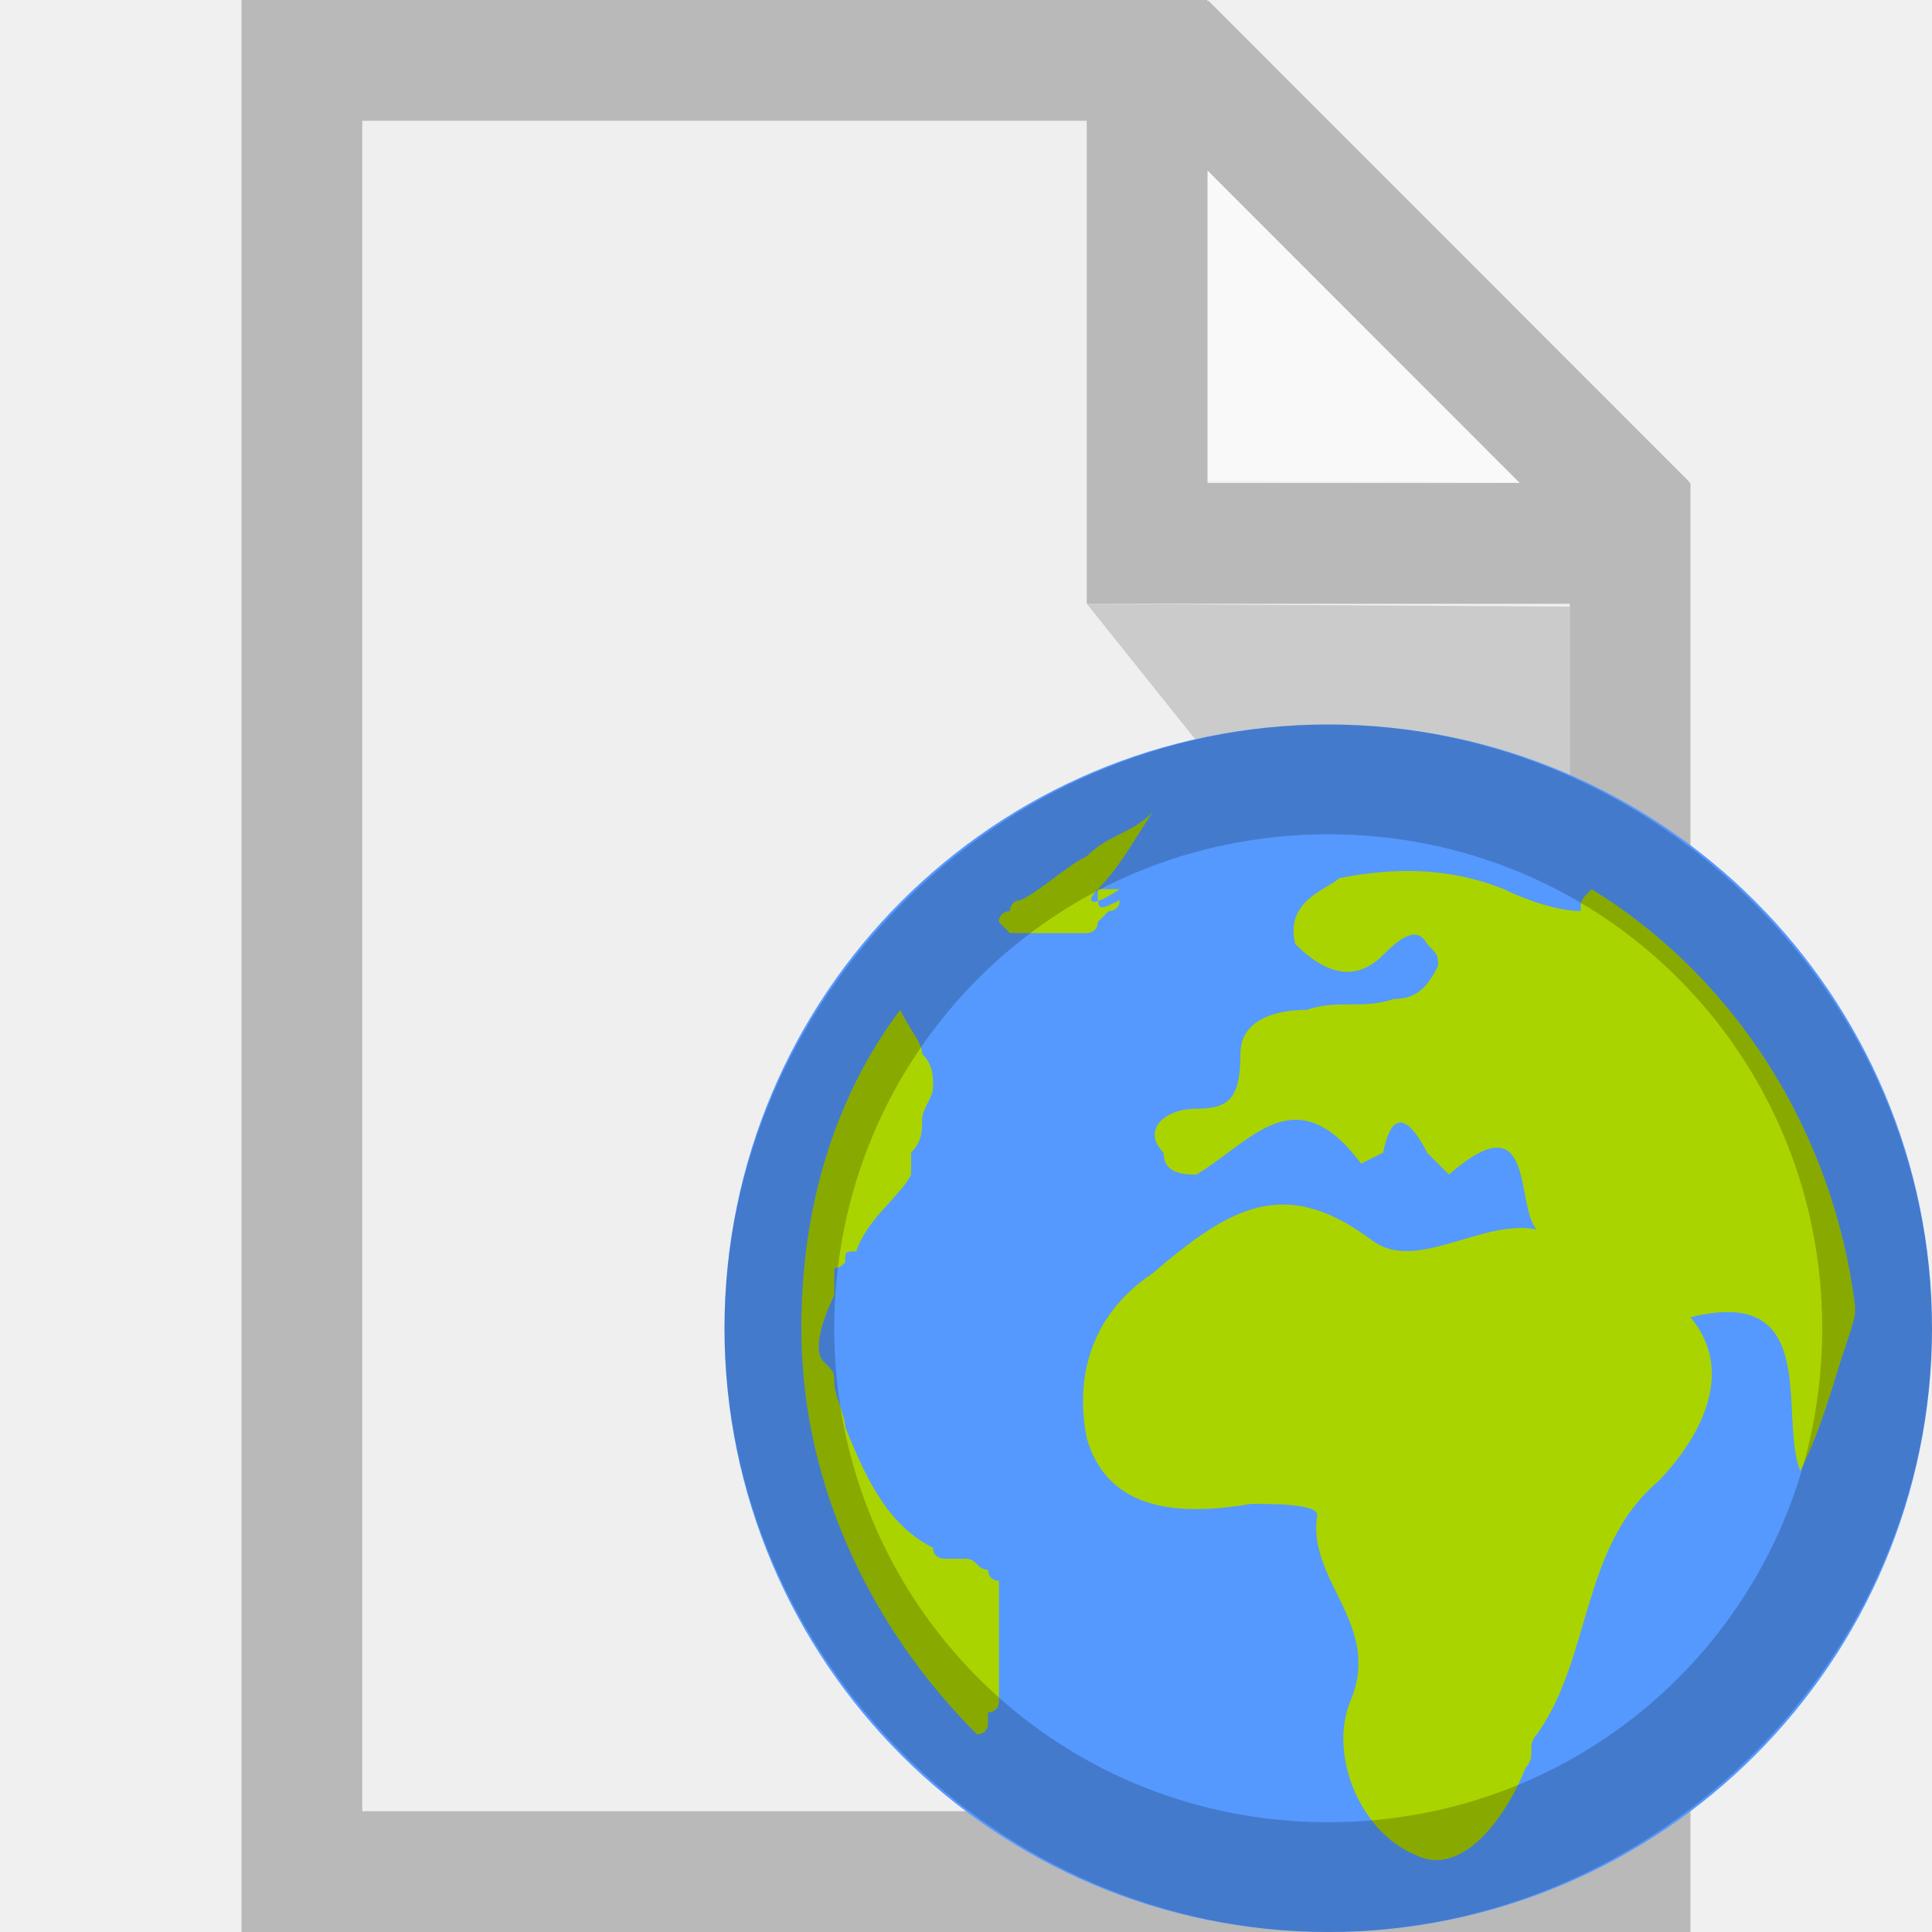
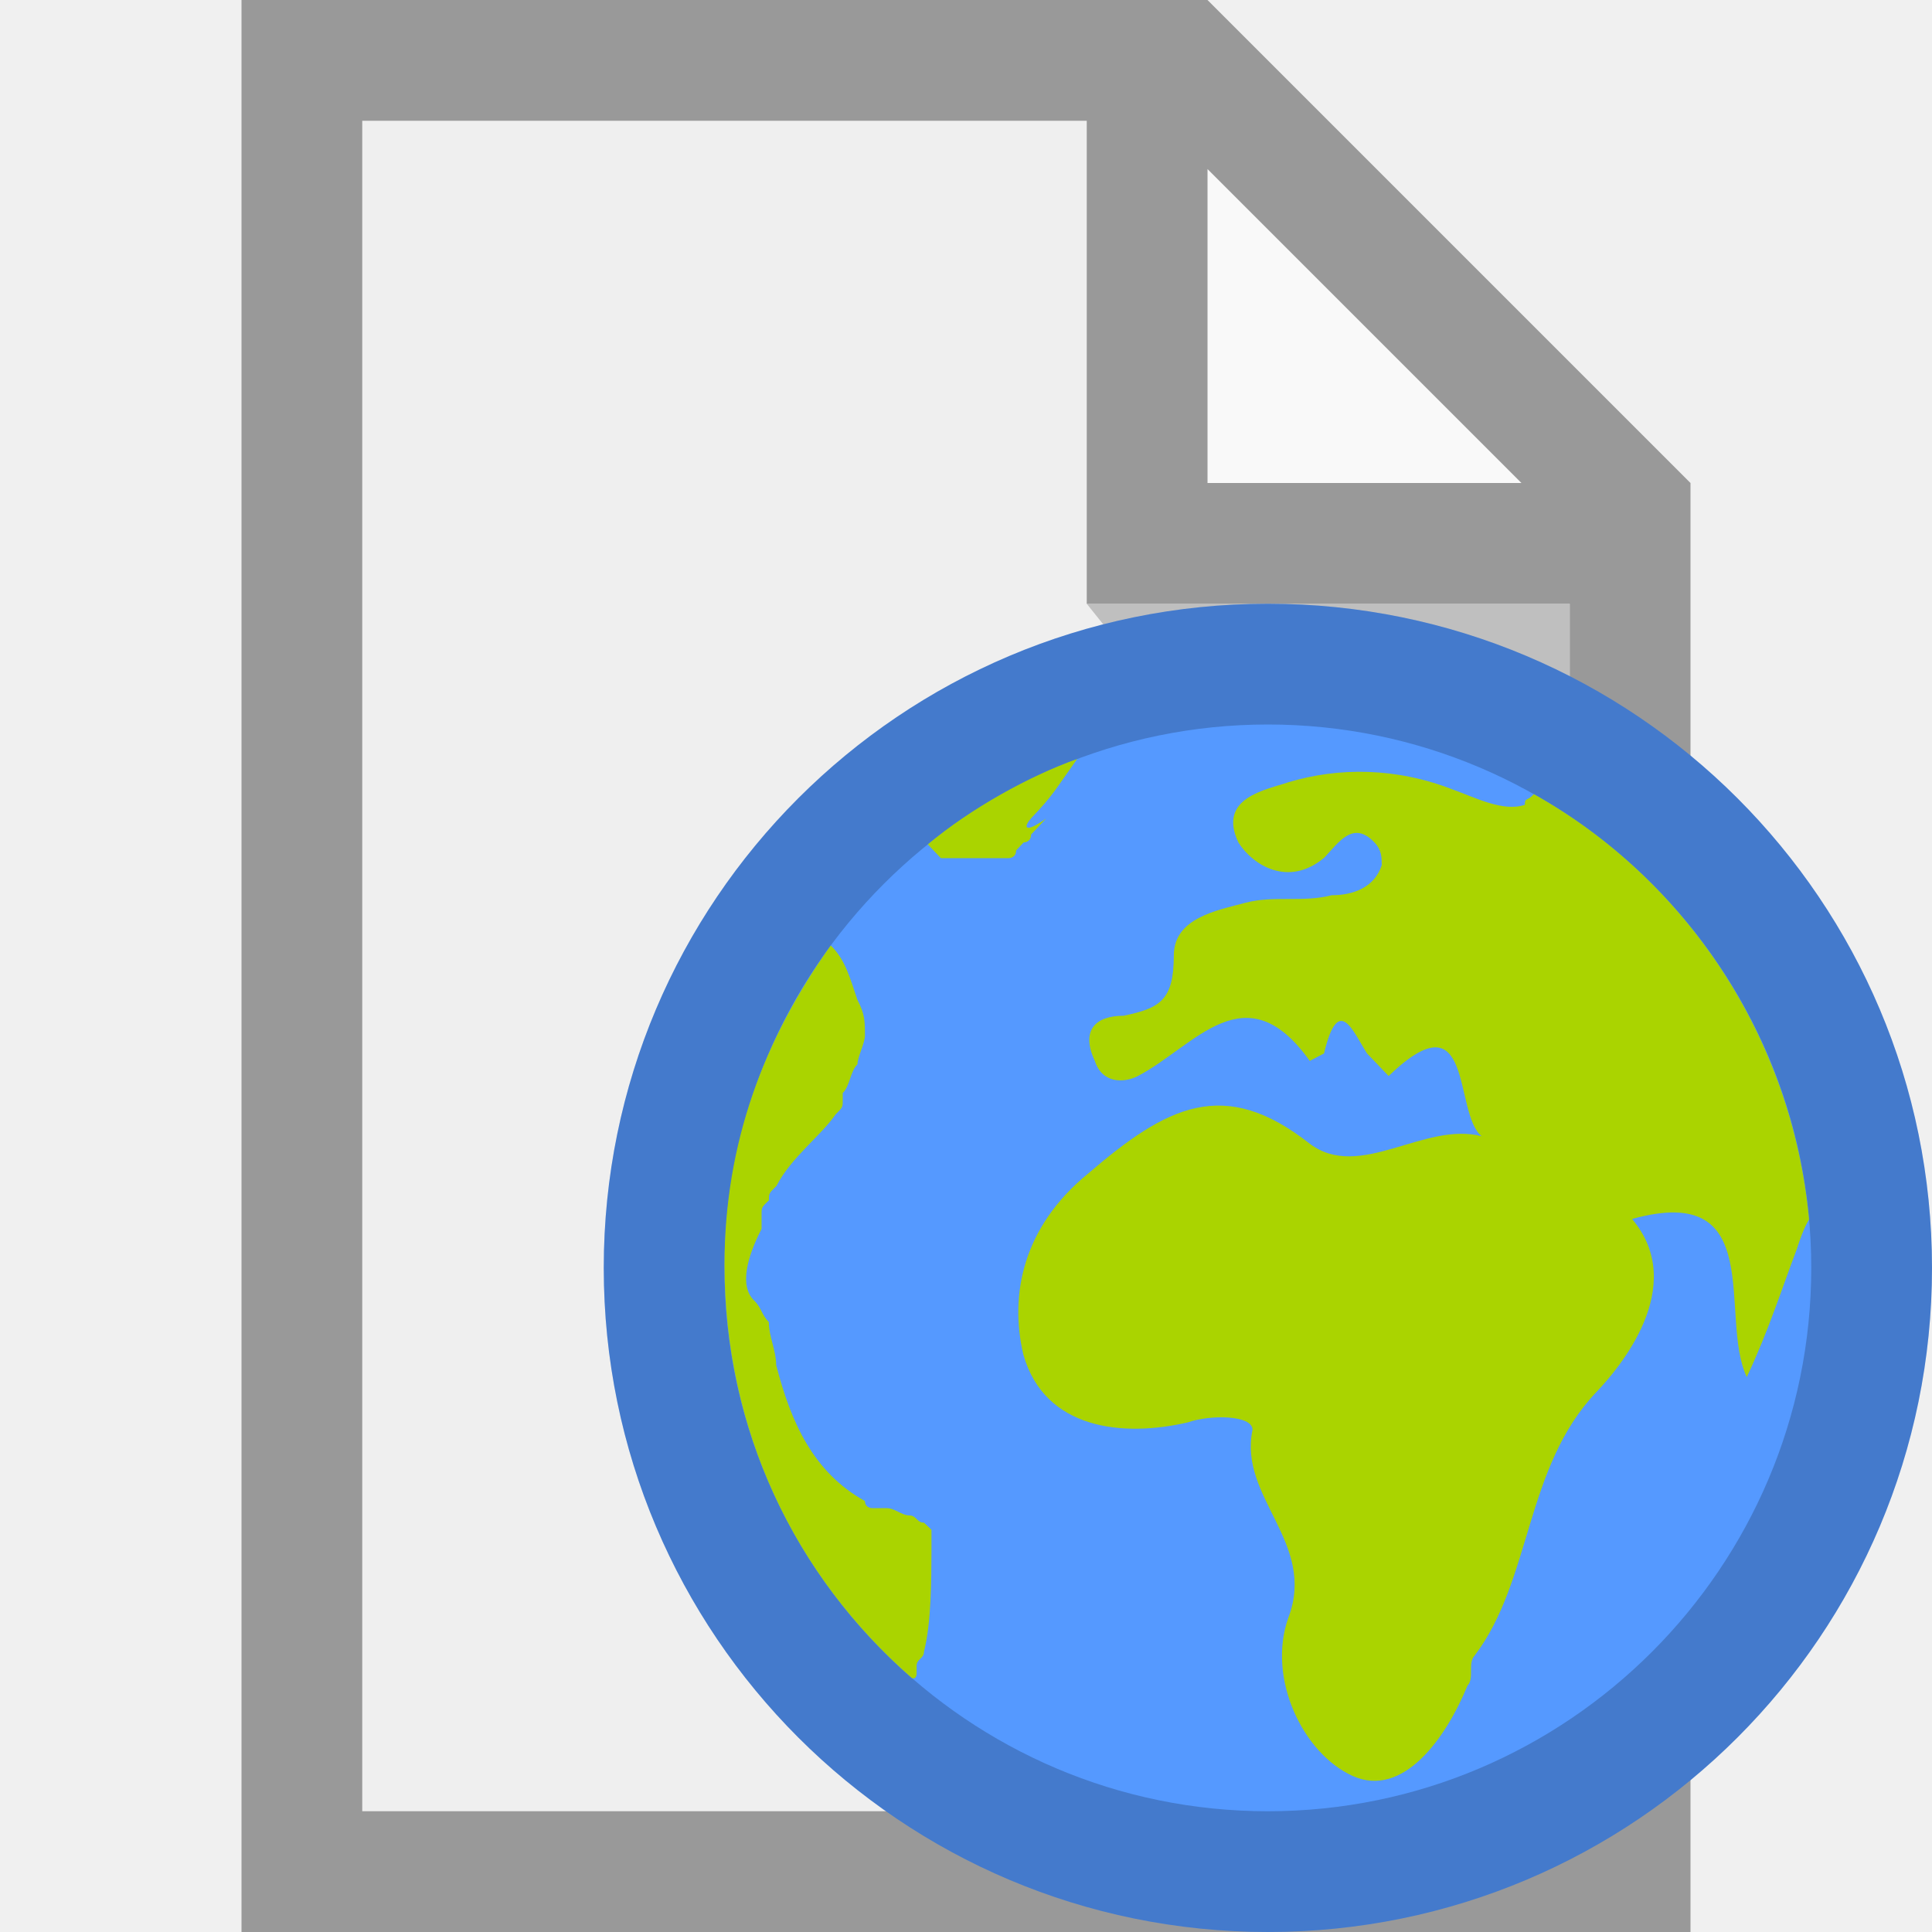
- <svg xmlns="http://www.w3.org/2000/svg" version="1.1" id="svg6217" viewBox="0 0 16 16" height="16" width="16">
-   <defs id="defs6219">
-     <clipPath clipPathUnits="userSpaceOnUse" id="clipPath3391">
-       <path d="M 0,600 800,600 800,0 0,0 0,600 Z" id="path3393" />
-     </clipPath>
-     <clipPath clipPathUnits="userSpaceOnUse" id="clipPath3407">
-       <path d="m 316,477.408 60.363,0 0,-60.408 -60.363,0 0,60.408 z" id="path3409" />
-     </clipPath>
-     <clipPath clipPathUnits="userSpaceOnUse" id="clipPath3427">
-       <path d="m 622,477.971 60.121,0 0,-59.971 -60.121,0 0,59.971 z" id="path3429" />
-     </clipPath>
-     <clipPath clipPathUnits="userSpaceOnUse" id="clipPath3391-4">
-       <path d="M 0,600 800,600 800,0 0,0 0,600 Z" id="path3393-7" />
-     </clipPath>
-     <clipPath clipPathUnits="userSpaceOnUse" id="clipPath3407-1">
-       <path d="m 316,477.408 60.363,0 0,-60.408 -60.363,0 0,60.408 z" id="path3409-5" />
-     </clipPath>
-     <clipPath clipPathUnits="userSpaceOnUse" id="clipPath3427-3">
-       <path d="m 622,477.971 60.121,0 0,-59.971 -60.121,0 0,59.971 z" id="path3429-1" />
-     </clipPath>
-     <clipPath id="clipPath3391-7" clipPathUnits="userSpaceOnUse">
-       <path id="path3393-1" d="M 0,600 800,600 800,0 0,0 0,600 Z" />
-     </clipPath>
-     <clipPath id="clipPath3407-6" clipPathUnits="userSpaceOnUse">
-       <path id="path3409-4" d="m 316,477.408 60.363,0 0,-60.408 -60.363,0 0,60.408 z" />
-     </clipPath>
-     <clipPath id="clipPath3427-8" clipPathUnits="userSpaceOnUse">
-       <path id="path3429-3" d="m 622,477.971 60.121,0 0,-59.971 -60.121,0 0,59.971 z" />
-     </clipPath>
-   </defs>
-   <g transform="matrix(0,1,-1,0,0.9591312,48.25)" id="g4198" style="stroke:#000000;stroke-width:2;stroke-miterlimit:2.5;stroke-dasharray:none;stroke-opacity:1" />
-   <g transform="matrix(0,1,-1,0,0.959131,48.25)" id="g4198-3" style="stroke:#000000;stroke-width:2;stroke-miterlimit:4;stroke-dasharray:none;stroke-opacity:0.685" />
-   <g transform="matrix(0,1,-1,0,0.9591312,48.25)" id="g4198-2" style="stroke:#000000;stroke-width:2;stroke-miterlimit:2.5;stroke-dasharray:none;stroke-opacity:1" />
-   <g transform="matrix(0,-1,1,0,13.95914,-32.2161)" id="g4198-3-6-3" />
-   <g transform="translate(-1.000001,1)" id="g4141">
-     <g id="g4237">
-       <path id="path4445" d="m 3,-1 0,16 12,0 0,-12 -4,-4 z m 8,0 z" style="fill:#efefef;fill-opacity:1;stroke:#b9b9b9;stroke-width:0;stroke-linecap:butt;stroke-linejoin:round;stroke-miterlimit:4;stroke-dasharray:none;stroke-opacity:1" />
-       <path style="opacity:0.65;fill:#ffffff;fill-opacity:1;stroke:none;stroke-width:0;stroke-linecap:butt;stroke-linejoin:round;stroke-miterlimit:4;stroke-dasharray:none;stroke-opacity:1" d="m 11,2.981 0,-1.99 0,-1.99 4,4 z" id="path4447" />
-       <path id="path4449" d="m 14,4.024 0,4.976 -4,-5 z" style="opacity:0.15;fill:#000000;fill-opacity:1;stroke:none;stroke-width:0;stroke-linecap:butt;stroke-linejoin:round;stroke-miterlimit:4;stroke-dasharray:none;stroke-opacity:1" />
-       <g style="fill:#b9b9b9;fill-opacity:1" id="g4451">
-         <path id="path4453" transform="translate(1.000001,-1)" d="m 2,0 0,1 0,14 0,1 12,0 0,-1 L 14,5 14,4 13.988,4 13.992,3.992 10.008,0.006 10,0.014 10,0 3,0 2,0 Z M 3,1 9,1 9,4 9,5 13,5 13,15 3,15 3,1 Z M 10,1.412 12.586,4 10,4 10,1.412 Z" style="opacity:1;fill:#b9b9b9;fill-opacity:1;stroke:none;stroke-width:1;stroke-linecap:butt;stroke-linejoin:miter;stroke-miterlimit:4;stroke-dasharray:none;stroke-opacity:1" />
-       </g>
-       <g transform="matrix(0.9090909,0,0,0.9090909,7.000001,5)" id="g4384">
-         <circle style="fill:#5599ff" cx="5.5" cy="5.5" r="5.5" id="circle4386" />
-         <path style="fill:#aad400" d="M 10.3,5.3 C 10.1,3.7 9.2,2.3 7.9,1.5 7.8,1.6 7.8,1.6 7.8,1.7 7.6,1.7 7.3,1.6 7.1,1.5 6.6,1.3 6.1,1.3 5.6,1.4 5.5,1.5 5.1,1.6 5.2,2 5.4,2.2 5.7,2.4 6,2.1 6.1,2 6.3,1.8 6.4,2 6.5,2.1 6.5,2.1 6.5,2.2 6.4,2.4 6.3,2.5 6.1,2.5 5.8,2.6 5.6,2.5 5.3,2.6 5,2.6 4.7,2.7 4.7,3 4.7,3.4 4.6,3.5 4.3,3.5 4,3.5 3.8,3.7 4,3.9 4,4.1 4.2,4.1 4.3,4.1 4.8,3.8 5.2,3.2 5.8,4 L 6,3.9 C 6.1,3.4 6.3,3.7 6.4,3.9 6.5,4 6.6,4.1 6.6,4.1 7.4,3.4 7.2,4.4 7.4,4.6 6.9,4.5 6.3,5 5.9,4.7 5.1,4.1 4.6,4.4 3.9,5 3.3,5.4 3.2,6 3.3,6.5 3.5,7.2 4.2,7.2 4.8,7.1 5,7.1 5.4,7.1 5.4,7.2 5.3,7.8 6,8.2 5.7,8.9 5.5,9.4 5.8,10.1 6.3,10.3 6.7,10.5 7.1,10 7.3,9.5 7.4,9.4 7.3,9.3 7.4,9.2 7.9,8.5 7.8,7.5 8.5,6.9 8.7,6.7 9.3,6 8.8,5.4 10,5.1 9.6,6.3 9.8,6.8 10,6.4 10.1,6 10.2,5.7 10.3,5.4 10.3,5.4 10.3,5.3 l 0,0 z" id="path4388" />
-         <path style="fill:#aad400" d="M 3.4,1.5 C 3.6,1.3 3.7,1.1 3.9,0.8 3.7,1 3.5,1 3.3,1.2 l 0,0 C 3.1,1.3 2.9,1.5 2.7,1.6 2.6,1.6 2.6,1.7 2.6,1.7 l 0,0 c 0,0 -0.1,0 -0.1,0.1 0.1,0.1 0.1,0.1 0.1,0.1 l 0,0 0,0 0.1,0 0.1,0 c 0,0 0,0 0.1,0 0,0 0,0 0.1,0 0,0 0,0 0.1,0 L 3,1.9 c 0,0 0,0 0.1,0 l 0.1,0 c 0,0 0,0 0.1,0 0,0 0.1,0 0.1,-0.1 0,0 0,0 0.1,-0.1 0,0 0.1,0 0.1,-0.1 C 3.4,1.7 3.4,1.7 3.4,1.5 l 0.2,0 c -0.3,0.2 -0.3,0.1 -0.2,0 0,0.1 0,0.1 0,0 0,0.1 0,0 0,0 l 0,0 z" id="path4390" />
-         <path style="fill:#aad400" d="m 2.5,8 0,0 c 0,0 0,-0.1 0,0 0,-0.1 0,-0.1 0,0 0,-0.1 0,-0.1 0,0 l 0,0 c 0,-0.1 0,-0.1 0,-0.1 l 0,0 c 0,0 0,0 0,-0.1 l 0,0 0,0 C 2.4,7.8 2.4,7.7 2.4,7.7 l 0,0 0,0 C 2.3,7.7 2.3,7.6 2.2,7.6 c 0,0 0,0 -0.1,0 0,0 0,0 -0.1,0 0,0 -0.1,0 -0.1,-0.1 C 1.5,7.3 1.3,6.9 1.1,6.4 1.1,6.3 1,6.1 1,6 1,5.9 1,5.9 0.9,5.8 0.8,5.7 0.9,5.4 1,5.2 1,5.1 1,5.1 1,5 1,4.9 1,5 1.1,4.9 l 0,0 c 0,-0.1 0,-0.1 0.1,-0.1 0.1,-0.3 0.4,-0.5 0.5,-0.7 0,0 0,0 0,-0.1 0,0 0,0 0,-0.1 C 1.8,3.8 1.8,3.7 1.8,3.6 l 0,0 C 1.8,3.5 1.9,3.4 1.9,3.3 l 0,0 C 1.9,3.2 1.9,3.1 1.8,3 l 0,0 C 1.8,2.9 1.7,2.8 1.6,2.6 1,3.4 0.7,4.4 0.7,5.5 c 0,1.5 0.7,2.8 1.6,3.7 0,0 0.1,0 0.1,-0.1 0,0 0,0 0,-0.1 l 0,0 c 0,0 0.1,0 0.1,-0.1 l 0,0 0,0 c 0,-0.3 0,-0.6 0,-0.9 l 0,0 z" id="path4392" />
-         <path style="opacity:0.2" d="M 5.5,1 C 8,1 10,3 10,5.5 10,8 8,10 5.5,10 3,10 1,8 1,5.5 1,3 3,1 5.5,1 m 0,-1 C 2.5,0 0,2.5 0,5.5 0,8.5 2.5,11 5.5,11 8.5,11 11,8.5 11,5.5 11,2.5 8.5,0 5.5,0 l 0,0 z" id="path4394" />
-       </g>
-     </g>
+ <svg xmlns="http://www.w3.org/2000/svg" version="1.1" x="0px" y="0px" viewBox="0 0 16 16" enable-background="new 0 0 16 16" xml:space="preserve">
+   <g>
+     <path fill="#EFEFEF" d="M2,0v16h12V4l-4-4H2z" />
+     <path opacity="0.65" fill="#FFFFFF" enable-background="new    " d="M10,4V0l4,4H10z" />
+     <path opacity="0.2" enable-background="new    " d="M13,5v5L9,5H13z" />
+     <path fill="#999999" d="M2,0v16h12V4l0,0l0,0l-4-4l0,0l0,0H2z M3,1h6v4h4v10H3V1z M10,1.4L12.6,4H10V1.4z" />
  </g>
-   <g style="display:inline" id="layer2" />
+   <g>
+     <circle fill="#5599FF" cx="10.5" cy="10.5" r="5.5" />
+     <path opacity="0.2" d="M10.5,6c2.481,0,4.5,2.019,4.5,4.5S12.981,15,10.5,15S6,12.981,6,10.5S8.019,6,10.5,6 M10.5,5   C7.462,5,5,7.462,5,10.5S7.462,16,10.5,16s5.5-2.462,5.5-5.5S13.538,5,10.5,5L10.5,5z" />
+     <path fill="#AAD400" d="M14.982,10.1c-0.141-1.52-1.03-2.824-2.279-3.523c-0.059,0.062-0.075,0.026-0.075,0.088   c-0.178,0.062-0.415-0.062-0.593-0.125c-0.474-0.186-0.949-0.186-1.364-0.062c-0.178,0.062-0.593,0.125-0.415,0.499   c0.118,0.188,0.415,0.375,0.712,0.125c0.118-0.125,0.238-0.312,0.415-0.125c0.06,0.063,0.06,0.125,0.06,0.188   c-0.06,0.186-0.238,0.249-0.415,0.249c-0.238,0.062-0.476,0-0.712,0.062C10.076,7.54,9.721,7.602,9.721,7.914   c0,0.373-0.119,0.436-0.416,0.498c-0.238,0-0.355,0.125-0.238,0.374c0.06,0.186,0.238,0.186,0.357,0.125   c0.474-0.249,0.89-0.873,1.423-0.125l0.118-0.062c0.119-0.499,0.238-0.186,0.356,0L11.5,8.911c0.712-0.685,0.534,0.312,0.771,0.499   c-0.476-0.125-1.009,0.374-1.424,0.062c-0.712-0.561-1.186-0.311-1.838,0.249c-0.534,0.437-0.652,0.998-0.534,1.497   c0.177,0.624,0.829,0.686,1.364,0.561c0.177-0.063,0.534-0.063,0.534,0.062c-0.119,0.561,0.534,0.935,0.296,1.558   c-0.177,0.499,0.12,1.122,0.534,1.309c0.416,0.186,0.771-0.312,0.95-0.748c0.059-0.062,0-0.186,0.059-0.249   c0.474-0.624,0.415-1.558,1.008-2.182c0.178-0.186,0.771-0.872,0.296-1.434c1.127-0.312,0.714,0.81,0.95,1.309   c0.177-0.374,0.296-0.748,0.415-1.061C14.939,10.158,14.982,10.1,14.982,10.1z" />
+     <path fill="#AAD400" d="M8.538,6.778C8.725,6.581,8.733,6.549,8.92,6.286c-0.391,0.138-0.883,0.41-1.236,0.707l0.108,0.114h0.561   c0,0,0.062,0,0.062-0.064l0.062-0.066c0,0,0.062,0,0.062-0.066l0.062-0.066l0.062-0.066c-0.186,0.132-0.186,0.066-0.125,0   c0,0.066,0,0.066,0,0c0,0.066,0,0,0,0L8.538,6.778z" />
+     <path fill="#AAD400" d="M7.714,12.846C7.714,12.846,7.652,12.787,7.714,12.846C7.652,12.787,7.652,12.787,7.714,12.846v-0.059   v-0.059v-0.059L7.652,12.61c-0.061,0-0.061-0.06-0.122-0.06s-0.122-0.06-0.184-0.06H7.285H7.224c0,0-0.061,0-0.061-0.059   c-0.429-0.238-0.613-0.653-0.735-1.126c0-0.119-0.061-0.238-0.061-0.356c-0.06-0.06-0.06-0.119-0.122-0.179   c-0.122-0.118-0.06-0.356,0.062-0.593v-0.118c0-0.06,0-0.06,0.061-0.119c0-0.058,0-0.058,0.062-0.118   c0.122-0.238,0.368-0.415,0.49-0.593C6.979,9.17,6.979,9.17,6.979,9.111V9.052C7.04,8.993,7.04,8.874,7.101,8.814   c0-0.058,0.062-0.177,0.062-0.237c0-0.119,0-0.178-0.062-0.296C7.04,8.103,7.002,7.949,6.88,7.83C6.329,8.601,6,9.466,6,10.474   c0,1.365,0.58,2.575,1.552,3.423c0,0,0.039,0.017,0.039-0.041v-0.06c0-0.059,0.061-0.059,0.061-0.118   C7.713,13.438,7.713,13.084,7.714,12.846L7.714,12.846z" />
+   </g>
</svg>
